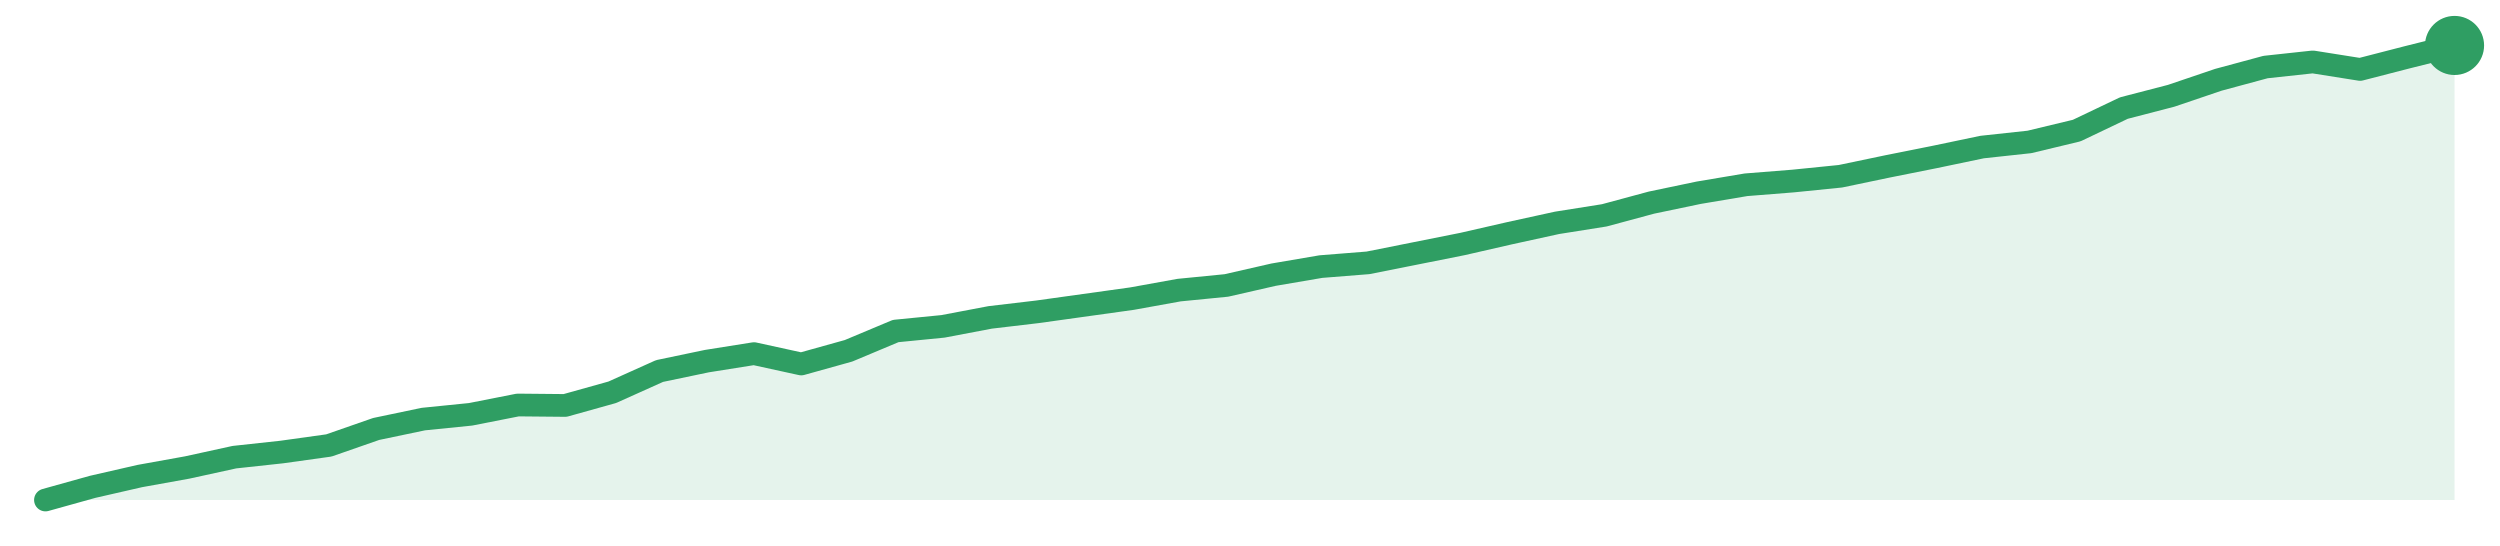
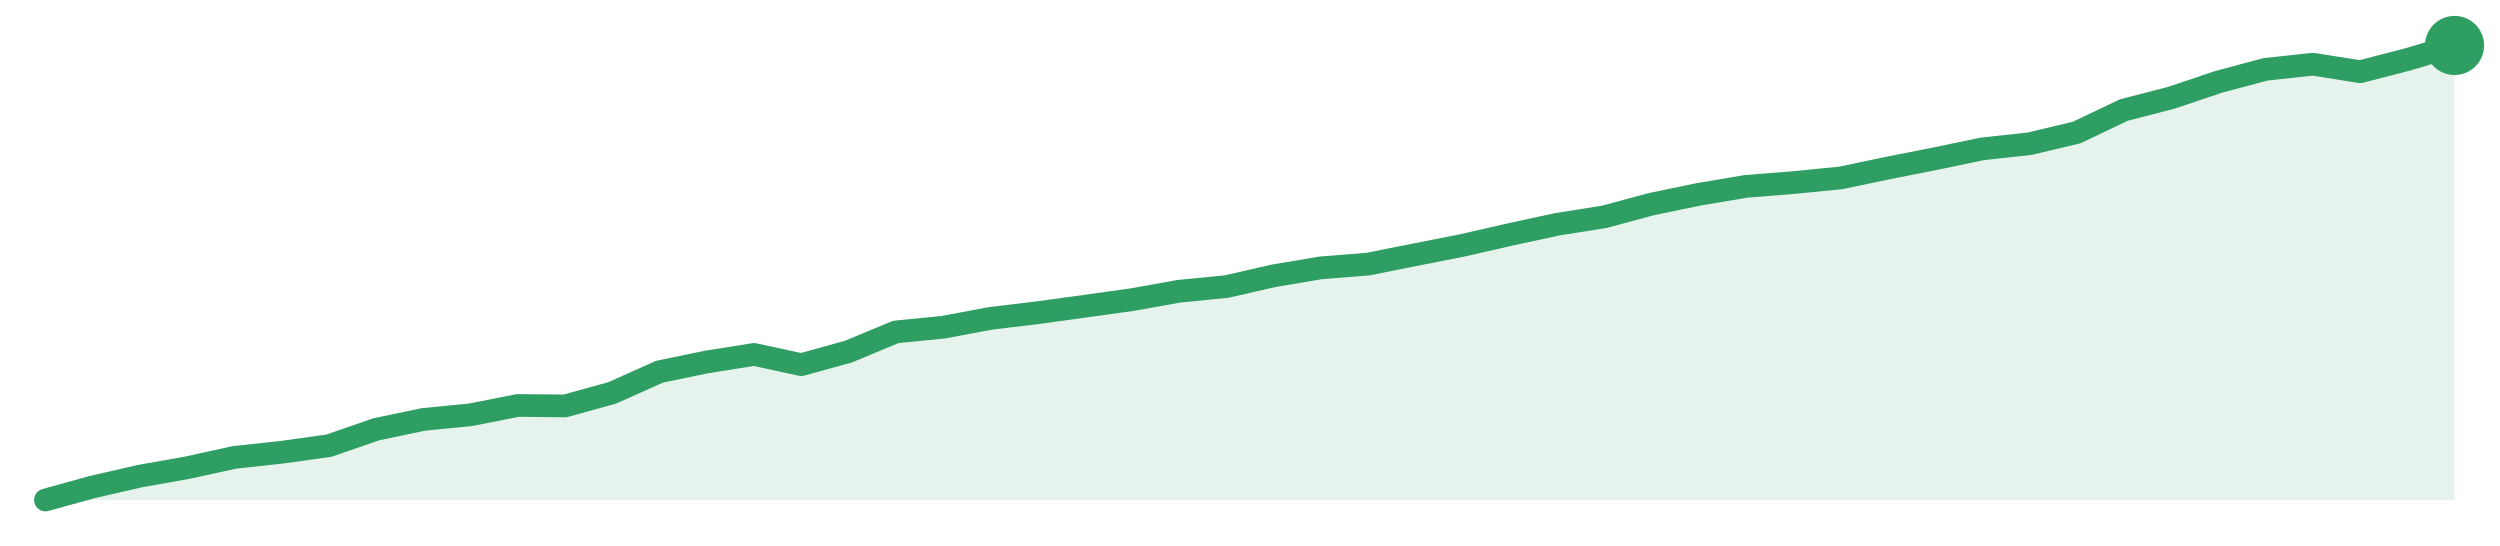
<svg xmlns="http://www.w3.org/2000/svg" width="220" height="48" viewBox="0 0 220 48" role="img" aria-label="trend">
-   <path d="M4.0,44.0 L4.0,44.0 L8.16,42.84 L12.31,41.89 L16.47,41.14 L20.63,40.23 L24.78,39.78 L28.94,39.2 L33.1,37.75 L37.25,36.88 L41.41,36.46 L45.57,35.64 L49.73,35.68 L53.88,34.52 L58.04,32.65 L62.2,31.78 L66.35,31.12 L70.51,32.03 L74.67,30.87 L78.82,29.13 L82.98,28.72 L87.14,27.93 L91.29,27.44 L95.45,26.86 L99.61,26.28 L103.76,25.53 L107.92,25.12 L112.08,24.17 L116.24,23.46 L120.39,23.13 L124.55,22.3 L128.71,21.47 L132.86,20.52 L137.02,19.61 L141.18,18.95 L145.33,17.83 L149.49,16.96 L153.65,16.26 L157.8,15.93 L161.96,15.51 L166.12,14.64 L170.27,13.81 L174.43,12.94 L178.59,12.49 L182.75,11.49 L186.9,9.51 L191.06,8.43 L195.22,7.02 L199.37,5.9 L203.53,5.45 L207.69,6.11 L211.84,5.04 L216.0,4.0 L216.0,44.0 Z" fill="#2f9e631f" />
-   <path d="M4.0,44.0 L8.16,42.84 L12.31,41.89 L16.47,41.14 L20.63,40.23 L24.78,39.78 L28.94,39.2 L33.1,37.75 L37.25,36.88 L41.41,36.46 L45.57,35.64 L49.73,35.68 L53.88,34.52 L58.04,32.65 L62.2,31.78 L66.35,31.12 L70.51,32.03 L74.67,30.87 L78.82,29.13 L82.98,28.72 L87.14,27.93 L91.29,27.44 L95.45,26.86 L99.61,26.28 L103.76,25.53 L107.92,25.12 L112.08,24.17 L116.24,23.46 L120.39,23.13 L124.55,22.3 L128.71,21.47 L132.86,20.52 L137.02,19.61 L141.18,18.95 L145.33,17.83 L149.49,16.96 L153.65,16.26 L157.8,15.93 L161.96,15.51 L166.12,14.64 L170.27,13.81 L174.43,12.94 L178.59,12.49 L182.75,11.49 L186.9,9.51 L191.06,8.43 L195.22,7.02 L199.37,5.9 L203.53,5.45 L207.69,6.11 L211.84,5.04 L216.0,4.0" fill="none" stroke="#2f9e63" stroke-width="2" stroke-linejoin="round" stroke-linecap="round" />
+   <path d="M4.0,44.0 L4.0,44.0 L8.16,42.85 L12.31,41.9 L16.47,41.16 L20.63,40.25 L24.78,39.8 L28.94,39.22 L33.1,37.78 L37.25,36.91 L41.41,36.5 L45.57,35.68 L49.73,35.72 L53.88,34.57 L58.04,32.71 L62.2,31.85 L66.35,31.19 L70.51,32.09 L74.67,30.94 L78.82,29.21 L82.98,28.8 L87.14,28.02 L91.29,27.52 L95.45,26.95 L99.61,26.37 L103.76,25.63 L107.92,25.22 L112.08,24.27 L116.24,23.57 L120.39,23.24 L124.55,22.41 L128.71,21.59 L132.86,20.64 L137.02,19.74 L141.18,19.08 L145.33,17.96 L149.49,17.1 L153.65,16.4 L157.8,16.07 L161.96,15.66 L166.12,14.79 L170.27,13.97 L174.43,13.1 L178.59,12.65 L182.75,11.66 L186.9,9.68 L191.06,8.61 L195.22,7.21 L199.37,6.1 L203.53,5.65 L207.69,6.31 L211.84,5.24 L216.0,4.0 L216.0,44.0 Z" fill="#2f9e631f" />
+   <path d="M4.0,44.0 L8.16,42.85 L12.31,41.9 L16.47,41.16 L20.63,40.25 L24.78,39.8 L28.94,39.22 L33.1,37.78 L37.25,36.91 L41.41,36.5 L45.57,35.68 L49.73,35.72 L53.88,34.57 L58.04,32.71 L62.2,31.85 L66.35,31.19 L70.51,32.09 L74.67,30.94 L78.82,29.21 L82.98,28.8 L87.14,28.02 L91.29,27.52 L95.45,26.95 L99.61,26.37 L103.76,25.63 L107.92,25.22 L112.08,24.27 L116.24,23.57 L120.39,23.24 L124.55,22.41 L128.71,21.59 L132.86,20.64 L137.02,19.74 L141.18,19.08 L145.33,17.96 L149.49,17.1 L153.65,16.4 L157.8,16.07 L161.96,15.66 L166.12,14.79 L170.27,13.97 L174.43,13.1 L178.59,12.65 L182.75,11.66 L186.9,9.68 L191.06,8.61 L195.22,7.21 L199.37,6.1 L203.53,5.65 L207.69,6.31 L211.84,5.24 L216.0,4.0" fill="none" stroke="#2f9e63" stroke-width="2" stroke-linejoin="round" stroke-linecap="round" />
  <circle cx="216.0" cy="4.0" r="2.6" fill="#2f9e63" />
</svg>
